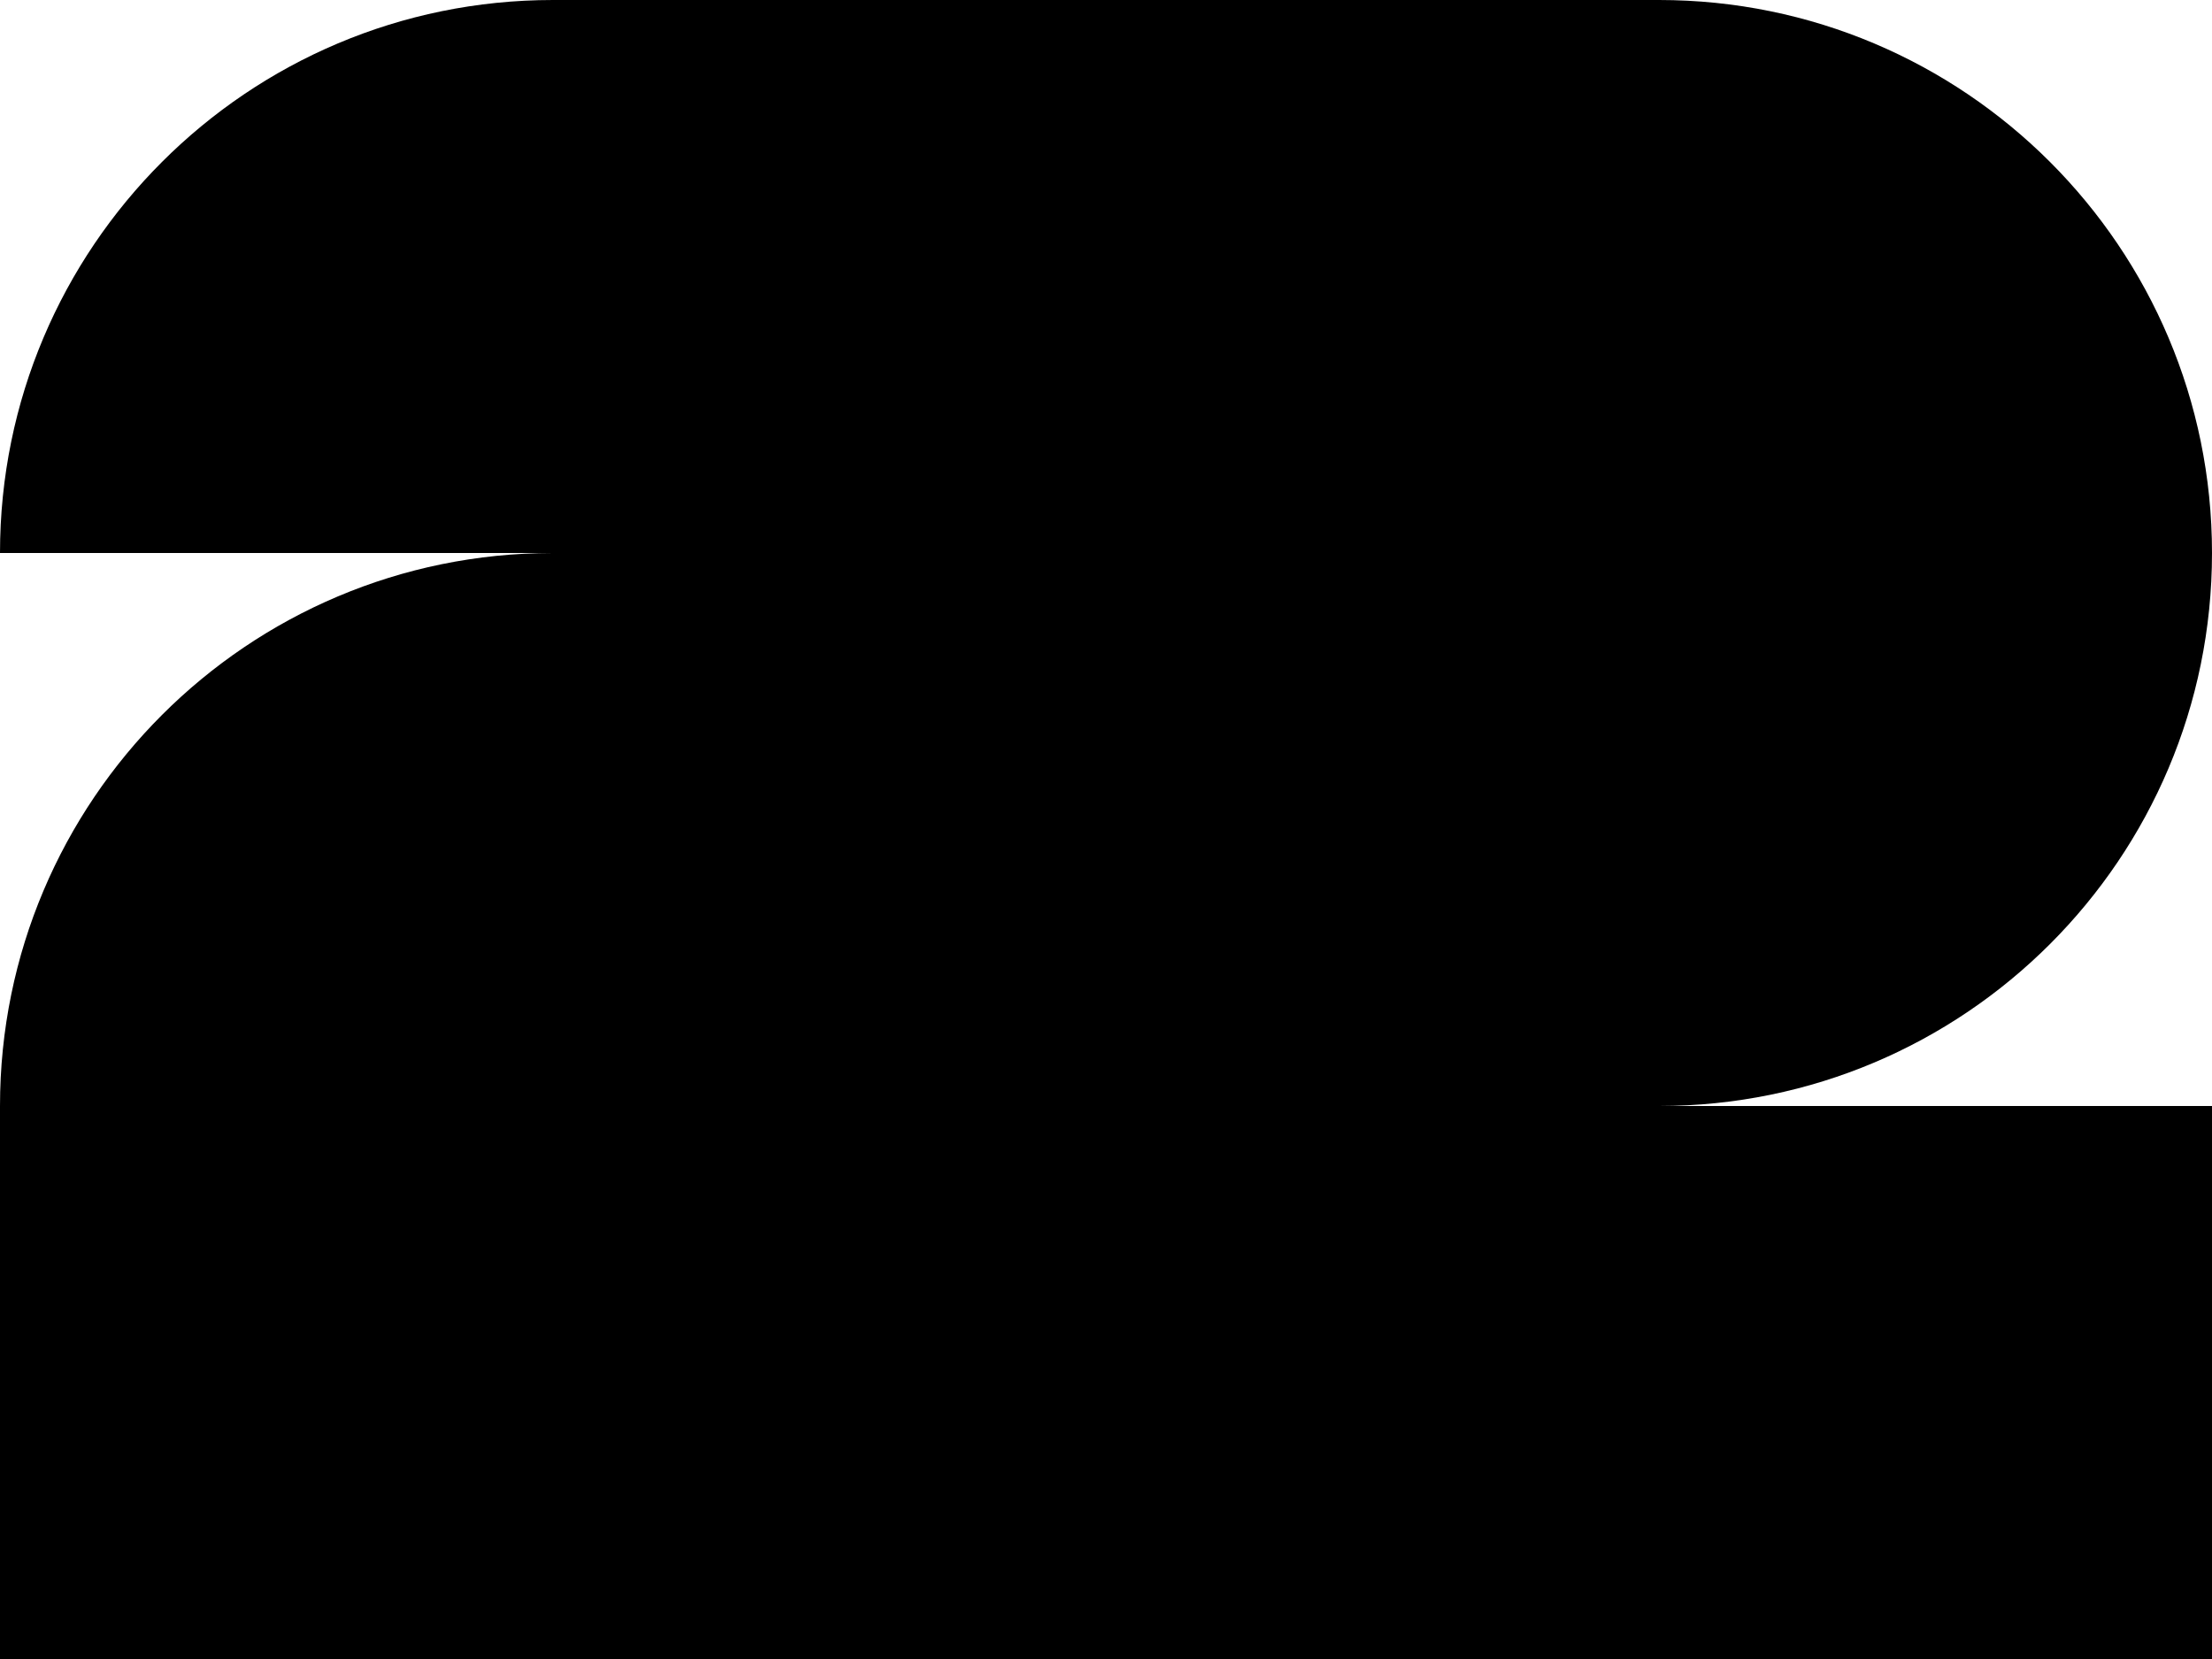
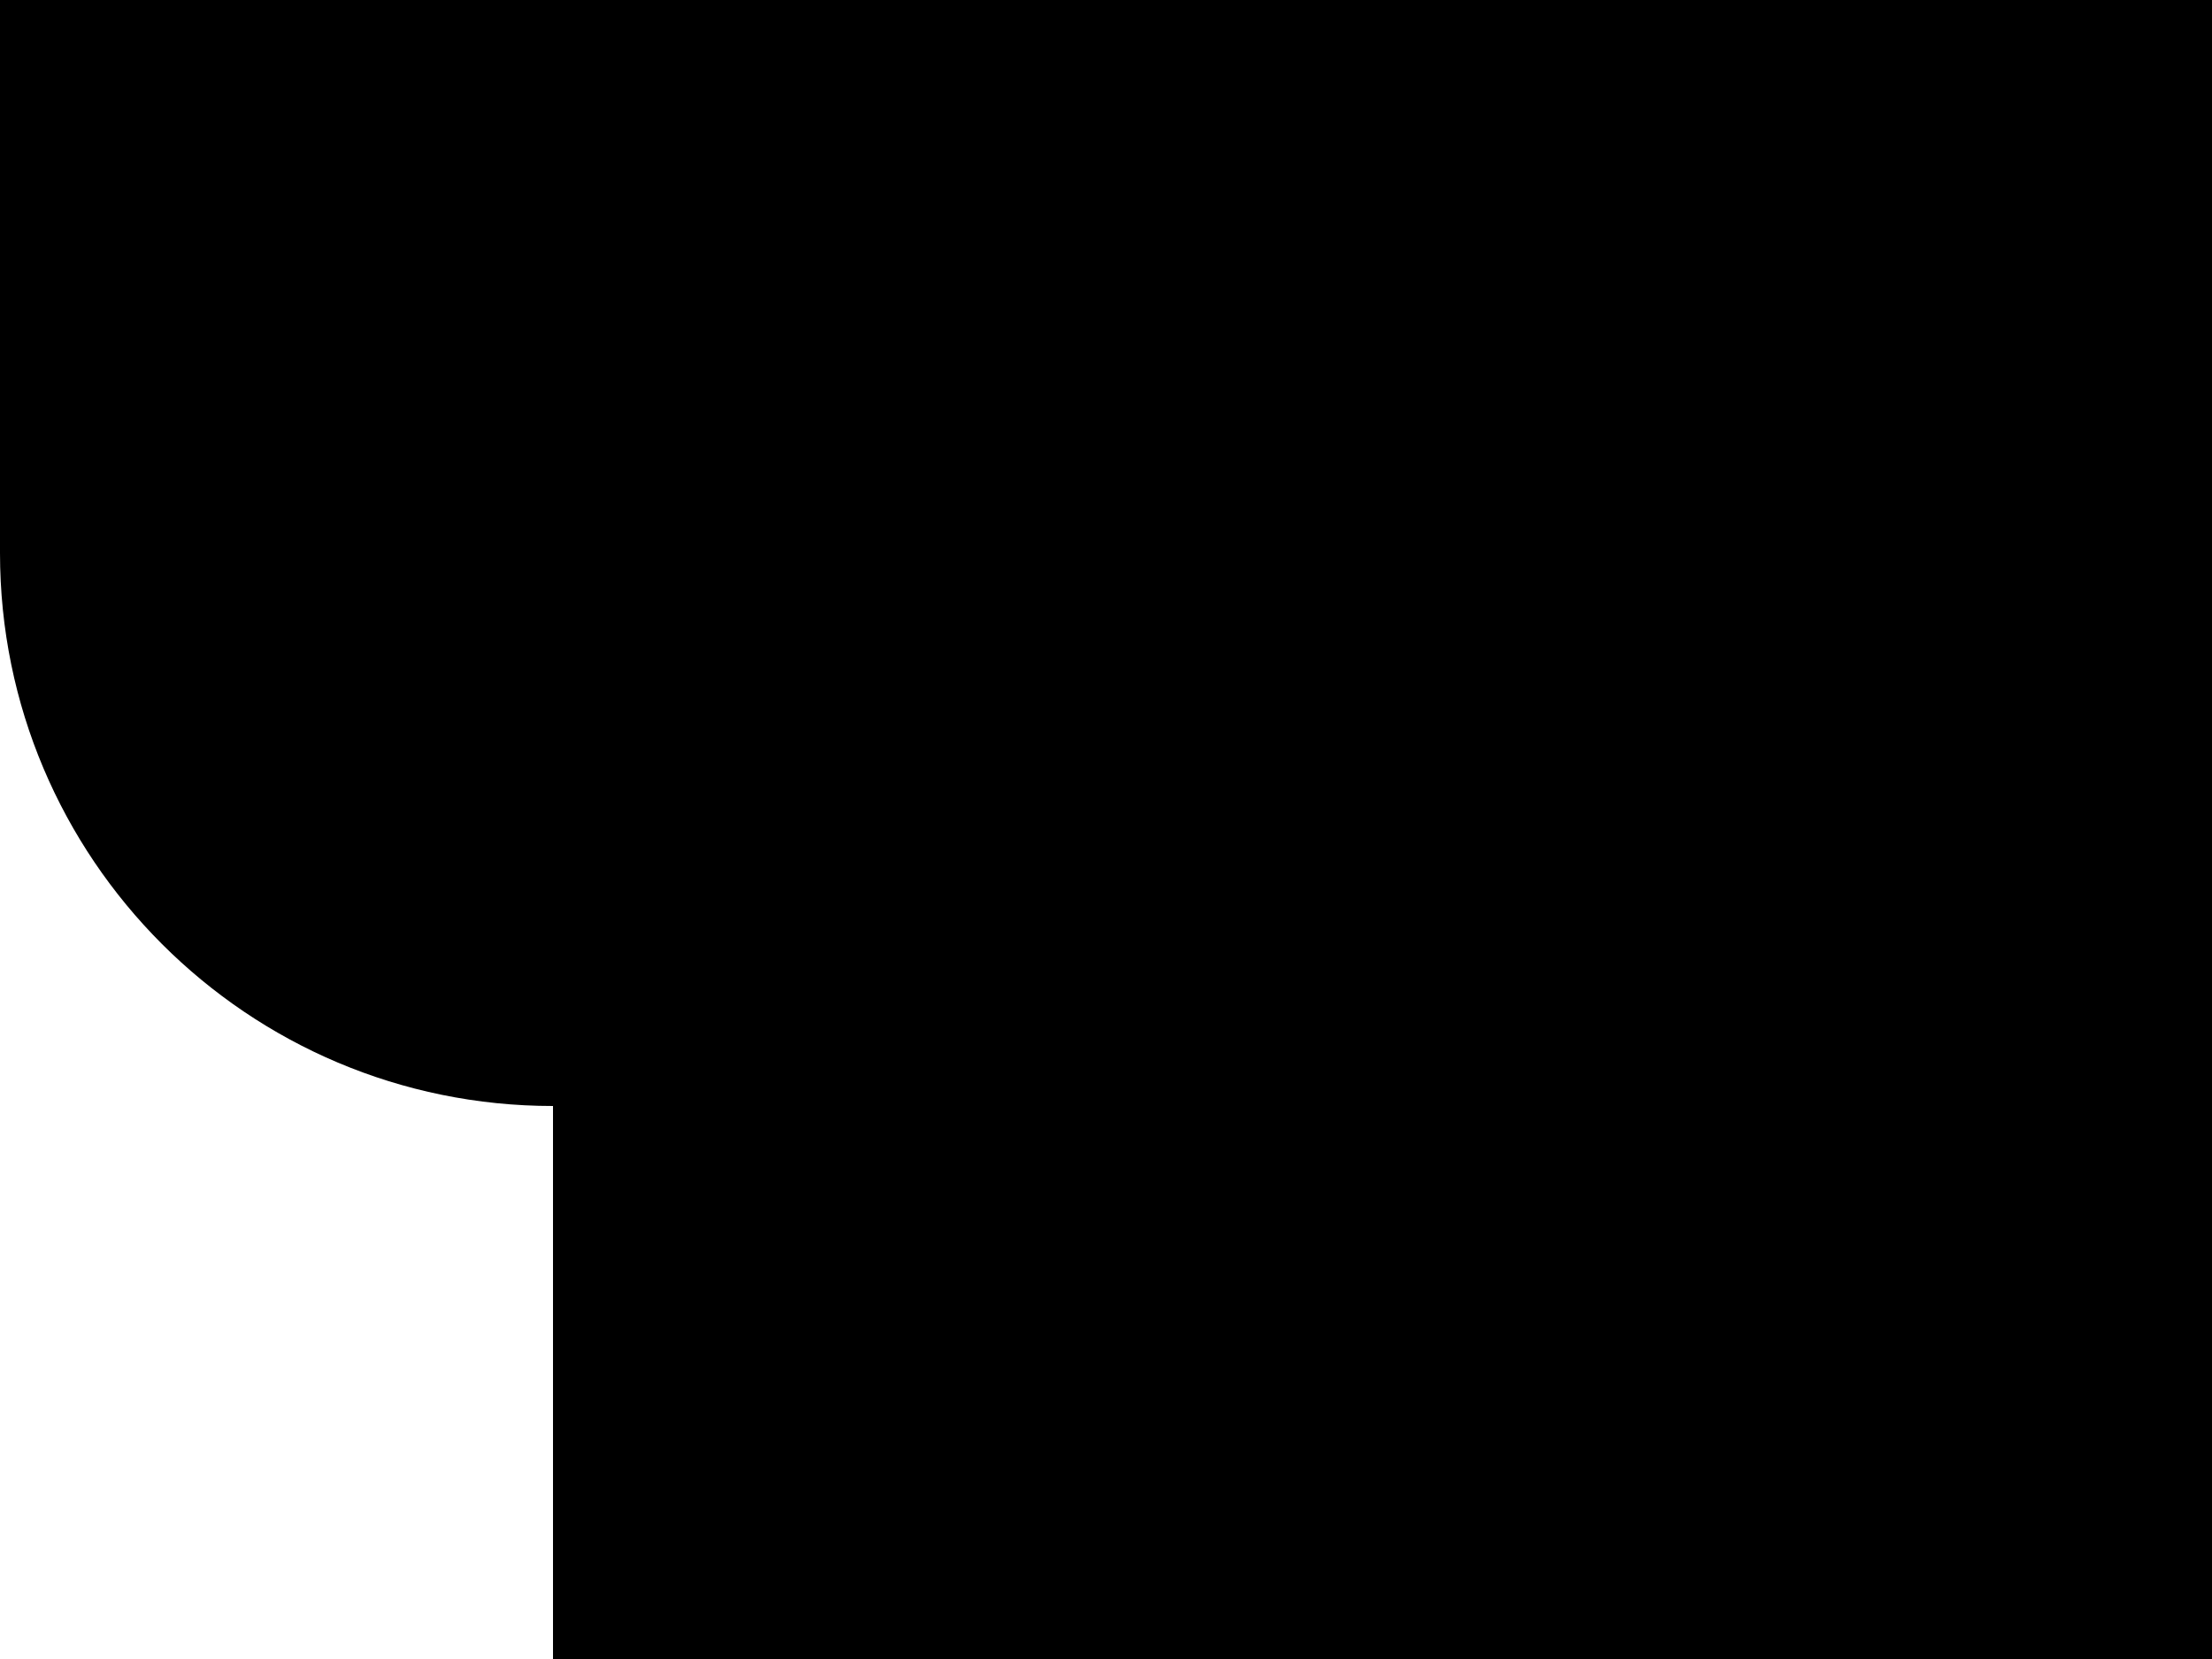
<svg xmlns="http://www.w3.org/2000/svg" width="1000" height="750" viewBox="0 0 1000 750" fill="none">
-   <path d="M750 0C888.071 0 1000 111.929 1000 250C1000 388.071 888.071 500 750 500H1000V750H0V500C0 361.929 111.929 250 250 250H0C0 111.929 111.929 0 250 0H750Z" fill="black" />
+   <path d="M1000 0V750H250V500C111.929 500 0 388.071 0 250V0H1000Z" fill="black" />
</svg>
